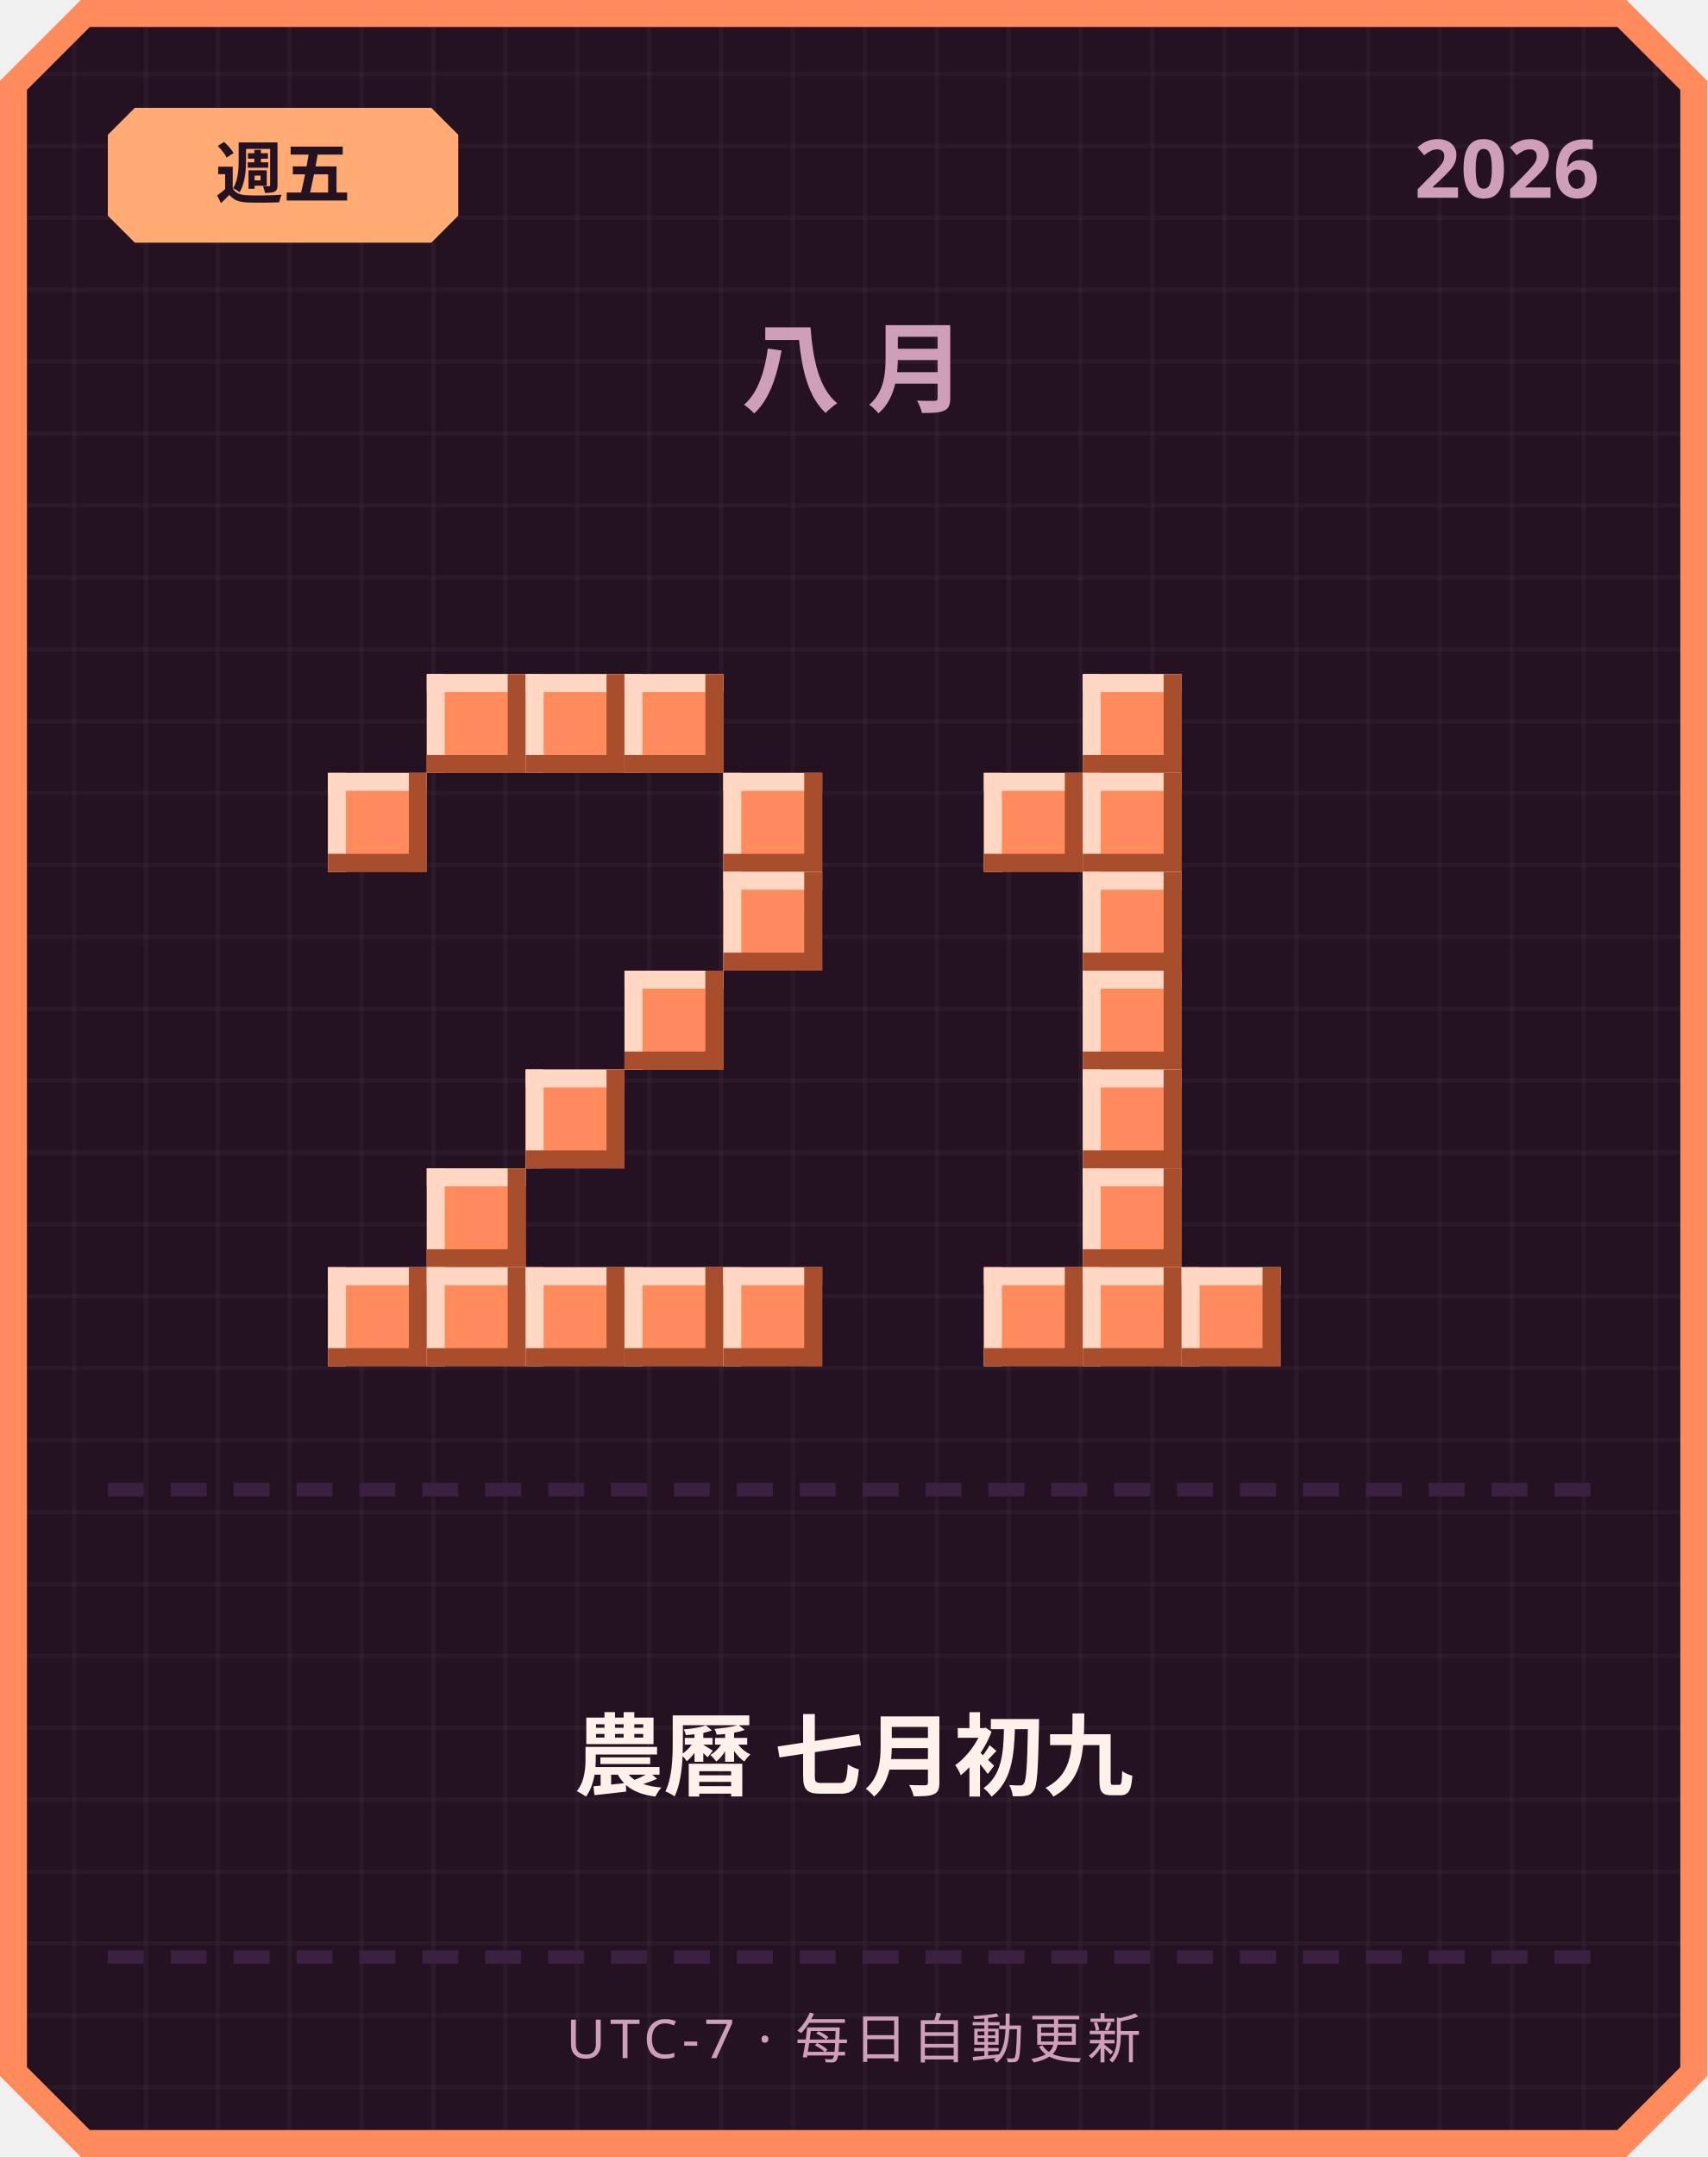
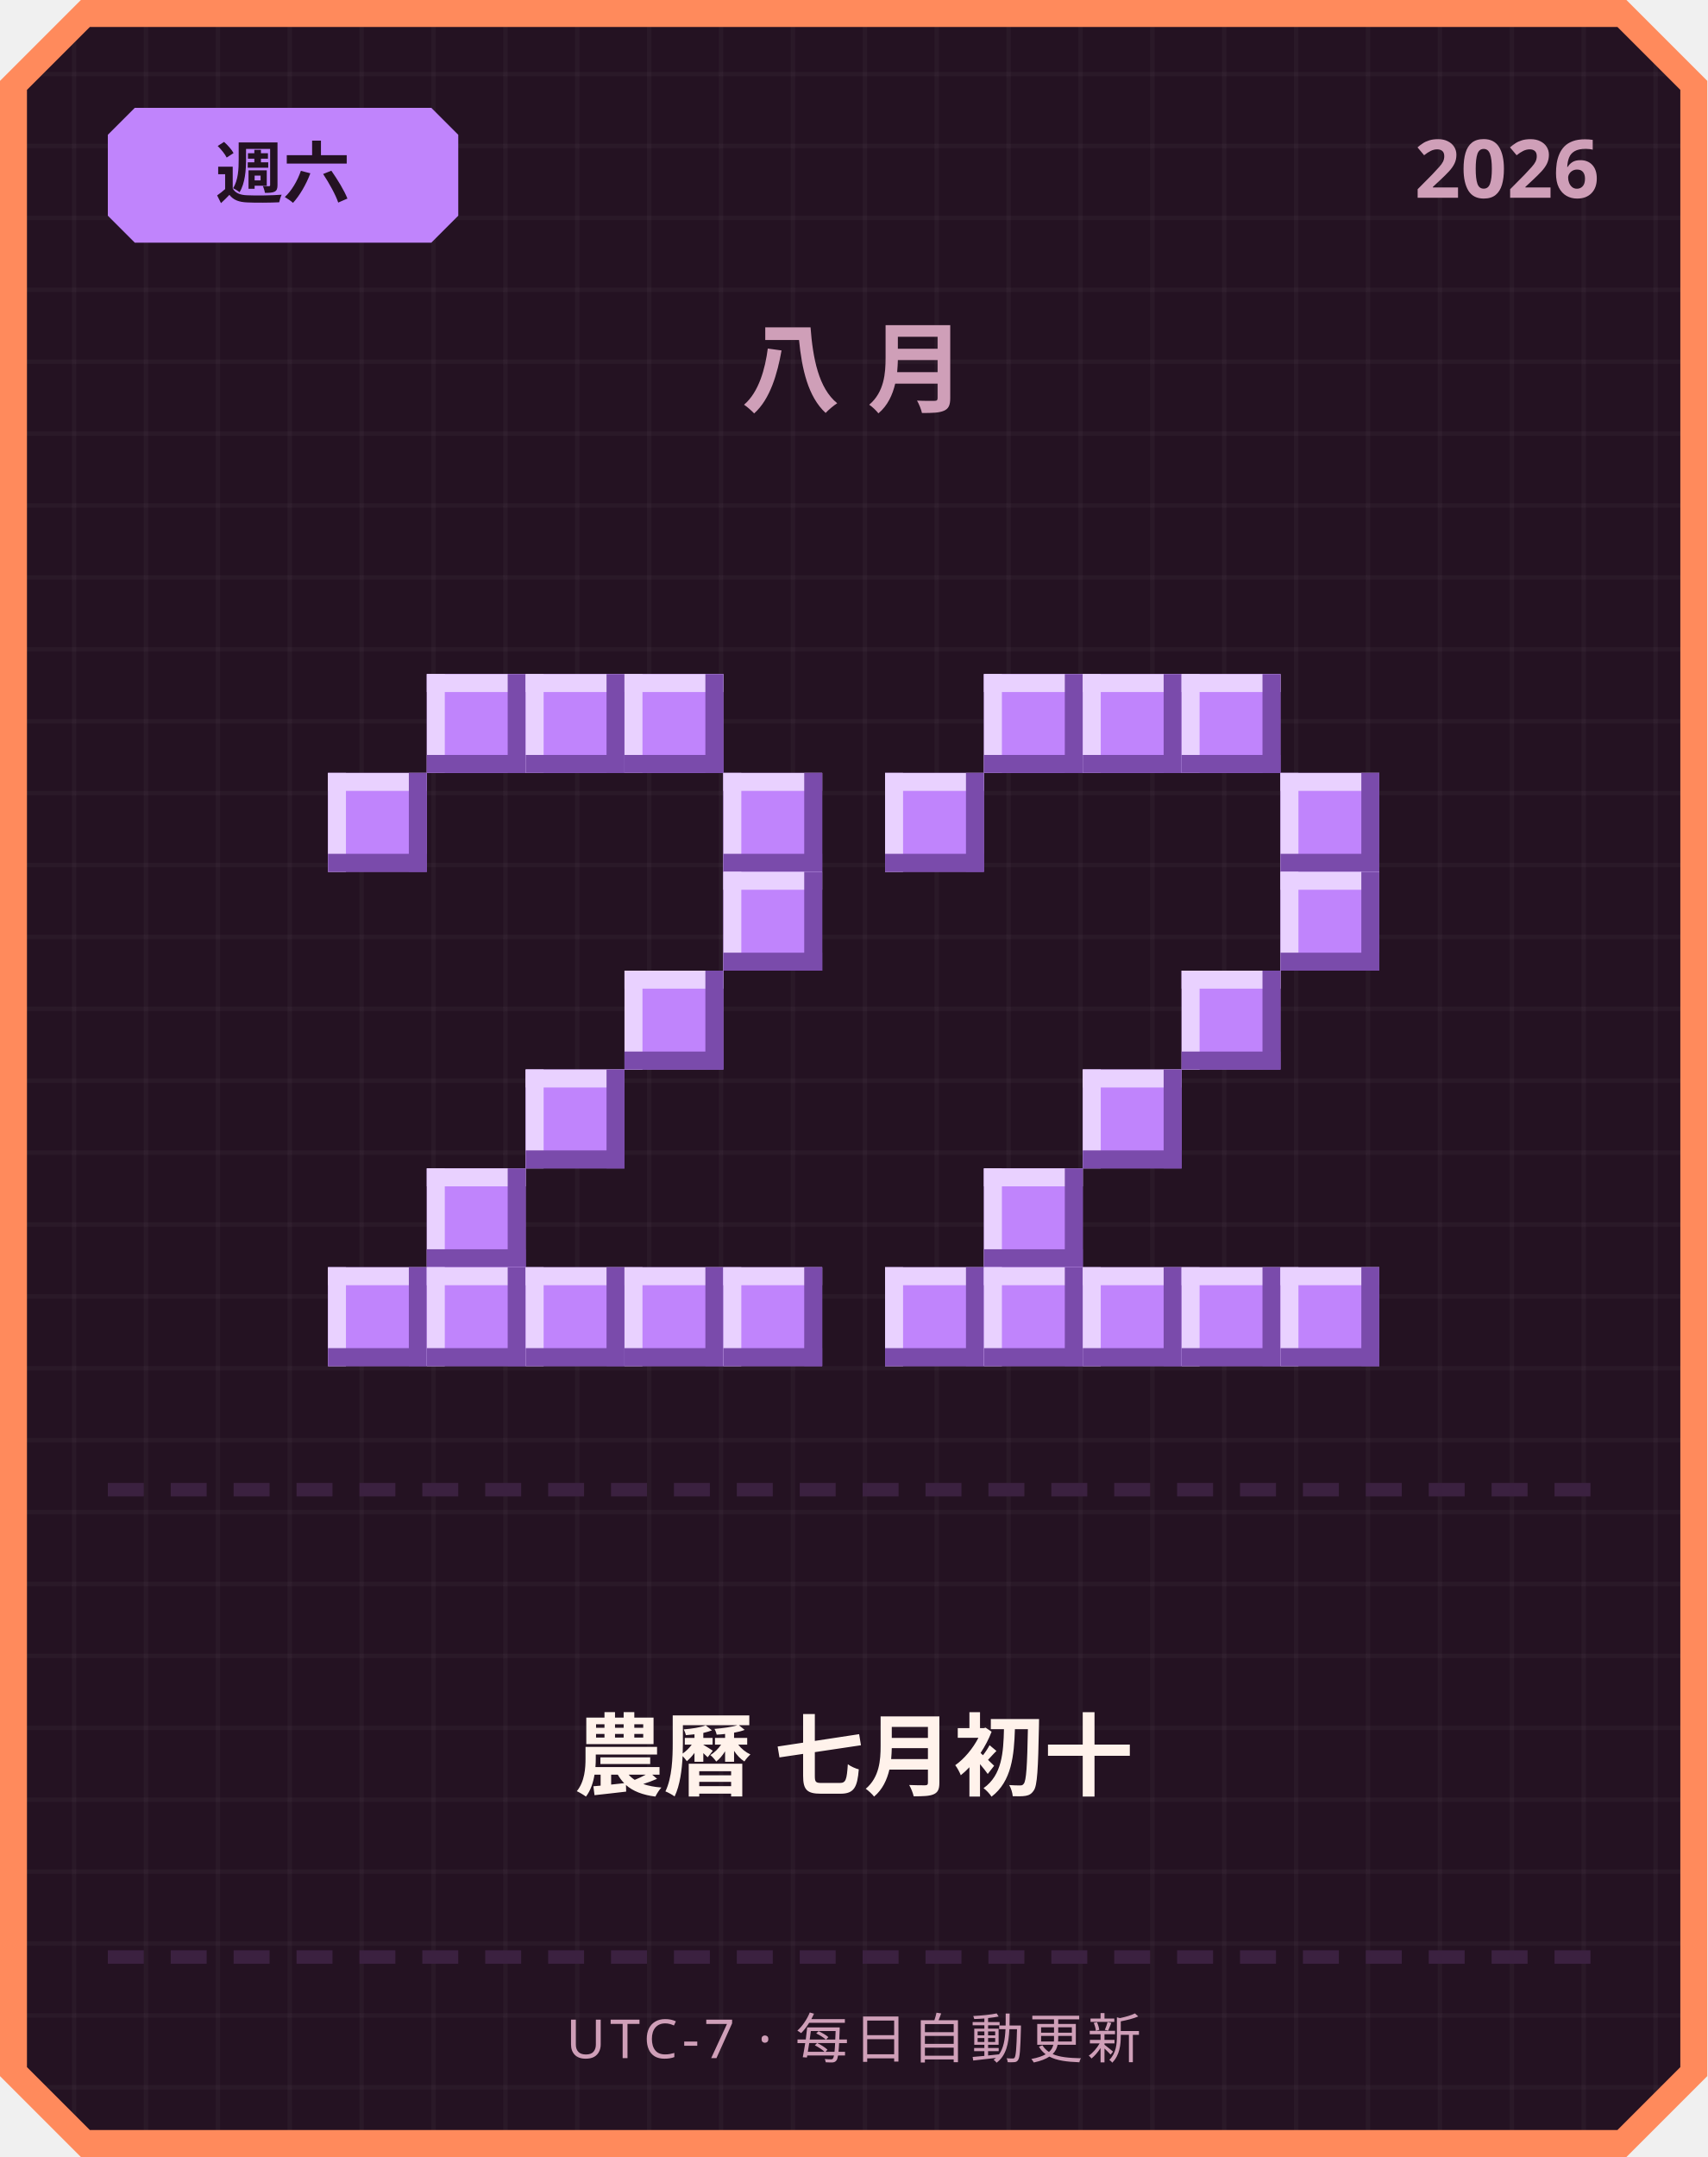
<svg xmlns="http://www.w3.org/2000/svg" width="380" height="480" viewBox="0 0 380 480">
  <defs>
    <pattern id="grid" width="16" height="16" patternUnits="userSpaceOnUse">
      <rect width="16" height="16" fill="#241222" />
      <rect width="1" height="16" fill="#ffffff" opacity="0.03" />
      <rect width="16" height="1" fill="#ffffff" opacity="0.03" />
    </pattern>
  </defs>
  <path d="M 18,0 L 362,0 L 380,18 L 380,462 L 362,480 L 18,480 L 0,462 L 0,18 Z" fill="#ff8a5c" />
  <path d="M 20,6 L 360,6 L 374,20 L 374,460 L 360,474 L 20,474 L 6,460 L 6,20 Z" fill="url(#grid)" />
-   <path d="M 30,24 L 96,24 L 102,30 L 102,48 L 96,54 L 30,54 L 24,48 L 24,30 Z" fill="#ffab73" />
-   <text x="63" y="44" text-anchor="middle" font-family="'Segoe UI', sans-serif" font-size="15" font-weight="700" fill="#241222">週五</text>
+   <path d="M 30,24 L 96,24 L 102,30 L 102,48 L 96,54 L 30,54 L 24,48 L 24,30 Z" fill="#c084fc" />
+   <text x="63" y="44" text-anchor="middle" font-family="'Segoe UI', sans-serif" font-size="15" font-weight="700" fill="#241222">週六</text>
  <text x="356" y="44" text-anchor="end" font-family="'Segoe UI', sans-serif" font-size="18" font-weight="700" fill="#cf9fb8">2026</text>
  <text x="190" y="90" text-anchor="middle" font-family="'Segoe UI', sans-serif" font-size="22" font-weight="700" letter-spacing="6" fill="#cf9fb8">八月</text>
-   <rect x="95" y="150" width="22" height="22" fill="#ff8a5c" />
-   <rect x="95" y="150" width="22" height="4" fill="#ffd7c2" />
-   <rect x="95" y="150" width="4" height="22" fill="#ffd7c2" />
-   <rect x="95" y="168" width="22" height="4" fill="#a84e2c" />
-   <rect x="113" y="150" width="4" height="22" fill="#a84e2c" />
-   <rect x="117" y="150" width="22" height="22" fill="#ff8a5c" />
-   <rect x="117" y="150" width="22" height="4" fill="#ffd7c2" />
-   <rect x="117" y="150" width="4" height="22" fill="#ffd7c2" />
-   <rect x="117" y="168" width="22" height="4" fill="#a84e2c" />
-   <rect x="135" y="150" width="4" height="22" fill="#a84e2c" />
-   <rect x="139" y="150" width="22" height="22" fill="#ff8a5c" />
-   <rect x="139" y="150" width="22" height="4" fill="#ffd7c2" />
-   <rect x="139" y="150" width="4" height="22" fill="#ffd7c2" />
-   <rect x="139" y="168" width="22" height="4" fill="#a84e2c" />
-   <rect x="157" y="150" width="4" height="22" fill="#a84e2c" />
-   <rect x="73" y="172" width="22" height="22" fill="#ff8a5c" />
-   <rect x="73" y="172" width="22" height="4" fill="#ffd7c2" />
-   <rect x="73" y="172" width="4" height="22" fill="#ffd7c2" />
-   <rect x="73" y="190" width="22" height="4" fill="#a84e2c" />
-   <rect x="91" y="172" width="4" height="22" fill="#a84e2c" />
-   <rect x="161" y="172" width="22" height="22" fill="#ff8a5c" />
-   <rect x="161" y="172" width="22" height="4" fill="#ffd7c2" />
-   <rect x="161" y="172" width="4" height="22" fill="#ffd7c2" />
-   <rect x="161" y="190" width="22" height="4" fill="#a84e2c" />
-   <rect x="179" y="172" width="4" height="22" fill="#a84e2c" />
-   <rect x="161" y="194" width="22" height="22" fill="#ff8a5c" />
-   <rect x="161" y="194" width="22" height="4" fill="#ffd7c2" />
-   <rect x="161" y="194" width="4" height="22" fill="#ffd7c2" />
-   <rect x="161" y="212" width="22" height="4" fill="#a84e2c" />
-   <rect x="179" y="194" width="4" height="22" fill="#a84e2c" />
-   <rect x="139" y="216" width="22" height="22" fill="#ff8a5c" />
-   <rect x="139" y="216" width="22" height="4" fill="#ffd7c2" />
-   <rect x="139" y="216" width="4" height="22" fill="#ffd7c2" />
-   <rect x="139" y="234" width="22" height="4" fill="#a84e2c" />
-   <rect x="157" y="216" width="4" height="22" fill="#a84e2c" />
-   <rect x="117" y="238" width="22" height="22" fill="#ff8a5c" />
-   <rect x="117" y="238" width="22" height="4" fill="#ffd7c2" />
-   <rect x="117" y="238" width="4" height="22" fill="#ffd7c2" />
-   <rect x="117" y="256" width="22" height="4" fill="#a84e2c" />
-   <rect x="135" y="238" width="4" height="22" fill="#a84e2c" />
-   <rect x="95" y="260" width="22" height="22" fill="#ff8a5c" />
-   <rect x="95" y="260" width="22" height="4" fill="#ffd7c2" />
-   <rect x="95" y="260" width="4" height="22" fill="#ffd7c2" />
-   <rect x="95" y="278" width="22" height="4" fill="#a84e2c" />
-   <rect x="113" y="260" width="4" height="22" fill="#a84e2c" />
-   <rect x="73" y="282" width="22" height="22" fill="#ff8a5c" />
-   <rect x="73" y="282" width="22" height="4" fill="#ffd7c2" />
-   <rect x="73" y="282" width="4" height="22" fill="#ffd7c2" />
-   <rect x="73" y="300" width="22" height="4" fill="#a84e2c" />
-   <rect x="91" y="282" width="4" height="22" fill="#a84e2c" />
-   <rect x="95" y="282" width="22" height="22" fill="#ff8a5c" />
-   <rect x="95" y="282" width="22" height="4" fill="#ffd7c2" />
-   <rect x="95" y="282" width="4" height="22" fill="#ffd7c2" />
-   <rect x="95" y="300" width="22" height="4" fill="#a84e2c" />
-   <rect x="113" y="282" width="4" height="22" fill="#a84e2c" />
-   <rect x="117" y="282" width="22" height="22" fill="#ff8a5c" />
-   <rect x="117" y="282" width="22" height="4" fill="#ffd7c2" />
-   <rect x="117" y="282" width="4" height="22" fill="#ffd7c2" />
-   <rect x="117" y="300" width="22" height="4" fill="#a84e2c" />
-   <rect x="135" y="282" width="4" height="22" fill="#a84e2c" />
-   <rect x="139" y="282" width="22" height="22" fill="#ff8a5c" />
-   <rect x="139" y="282" width="22" height="4" fill="#ffd7c2" />
-   <rect x="139" y="282" width="4" height="22" fill="#ffd7c2" />
-   <rect x="139" y="300" width="22" height="4" fill="#a84e2c" />
-   <rect x="157" y="282" width="4" height="22" fill="#a84e2c" />
-   <rect x="161" y="282" width="22" height="22" fill="#ff8a5c" />
-   <rect x="161" y="282" width="22" height="4" fill="#ffd7c2" />
-   <rect x="161" y="282" width="4" height="22" fill="#ffd7c2" />
-   <rect x="161" y="300" width="22" height="4" fill="#a84e2c" />
-   <rect x="179" y="282" width="4" height="22" fill="#a84e2c" />
-   <rect x="241" y="150" width="22" height="22" fill="#ff8a5c" />
-   <rect x="241" y="150" width="22" height="4" fill="#ffd7c2" />
-   <rect x="241" y="150" width="4" height="22" fill="#ffd7c2" />
-   <rect x="241" y="168" width="22" height="4" fill="#a84e2c" />
-   <rect x="259" y="150" width="4" height="22" fill="#a84e2c" />
-   <rect x="219" y="172" width="22" height="22" fill="#ff8a5c" />
-   <rect x="219" y="172" width="22" height="4" fill="#ffd7c2" />
-   <rect x="219" y="172" width="4" height="22" fill="#ffd7c2" />
-   <rect x="219" y="190" width="22" height="4" fill="#a84e2c" />
-   <rect x="237" y="172" width="4" height="22" fill="#a84e2c" />
-   <rect x="241" y="172" width="22" height="22" fill="#ff8a5c" />
-   <rect x="241" y="172" width="22" height="4" fill="#ffd7c2" />
-   <rect x="241" y="172" width="4" height="22" fill="#ffd7c2" />
-   <rect x="241" y="190" width="22" height="4" fill="#a84e2c" />
-   <rect x="259" y="172" width="4" height="22" fill="#a84e2c" />
-   <rect x="241" y="194" width="22" height="22" fill="#ff8a5c" />
-   <rect x="241" y="194" width="22" height="4" fill="#ffd7c2" />
-   <rect x="241" y="194" width="4" height="22" fill="#ffd7c2" />
-   <rect x="241" y="212" width="22" height="4" fill="#a84e2c" />
-   <rect x="259" y="194" width="4" height="22" fill="#a84e2c" />
-   <rect x="241" y="216" width="22" height="22" fill="#ff8a5c" />
-   <rect x="241" y="216" width="22" height="4" fill="#ffd7c2" />
-   <rect x="241" y="216" width="4" height="22" fill="#ffd7c2" />
-   <rect x="241" y="234" width="22" height="4" fill="#a84e2c" />
-   <rect x="259" y="216" width="4" height="22" fill="#a84e2c" />
-   <rect x="241" y="238" width="22" height="22" fill="#ff8a5c" />
-   <rect x="241" y="238" width="22" height="4" fill="#ffd7c2" />
-   <rect x="241" y="238" width="4" height="22" fill="#ffd7c2" />
-   <rect x="241" y="256" width="22" height="4" fill="#a84e2c" />
-   <rect x="259" y="238" width="4" height="22" fill="#a84e2c" />
-   <rect x="241" y="260" width="22" height="22" fill="#ff8a5c" />
-   <rect x="241" y="260" width="22" height="4" fill="#ffd7c2" />
-   <rect x="241" y="260" width="4" height="22" fill="#ffd7c2" />
-   <rect x="241" y="278" width="22" height="4" fill="#a84e2c" />
-   <rect x="259" y="260" width="4" height="22" fill="#a84e2c" />
-   <rect x="219" y="282" width="22" height="22" fill="#ff8a5c" />
-   <rect x="219" y="282" width="22" height="4" fill="#ffd7c2" />
-   <rect x="219" y="282" width="4" height="22" fill="#ffd7c2" />
-   <rect x="219" y="300" width="22" height="4" fill="#a84e2c" />
-   <rect x="237" y="282" width="4" height="22" fill="#a84e2c" />
-   <rect x="241" y="282" width="22" height="22" fill="#ff8a5c" />
-   <rect x="241" y="282" width="22" height="4" fill="#ffd7c2" />
-   <rect x="241" y="282" width="4" height="22" fill="#ffd7c2" />
-   <rect x="241" y="300" width="22" height="4" fill="#a84e2c" />
-   <rect x="259" y="282" width="4" height="22" fill="#a84e2c" />
-   <rect x="263" y="282" width="22" height="22" fill="#ff8a5c" />
-   <rect x="263" y="282" width="22" height="4" fill="#ffd7c2" />
-   <rect x="263" y="282" width="4" height="22" fill="#ffd7c2" />
-   <rect x="263" y="300" width="22" height="4" fill="#a84e2c" />
-   <rect x="281" y="282" width="4" height="22" fill="#a84e2c" />
+   <rect x="95" y="150" width="22" height="22" fill="#c084fc" />
+   <rect x="95" y="150" width="22" height="4" fill="#e9d1ff" />
+   <rect x="95" y="150" width="4" height="22" fill="#e9d1ff" />
+   <rect x="95" y="168" width="22" height="4" fill="#7a4bab" />
+   <rect x="113" y="150" width="4" height="22" fill="#7a4bab" />
+   <rect x="117" y="150" width="22" height="22" fill="#c084fc" />
+   <rect x="117" y="150" width="22" height="4" fill="#e9d1ff" />
+   <rect x="117" y="150" width="4" height="22" fill="#e9d1ff" />
+   <rect x="117" y="168" width="22" height="4" fill="#7a4bab" />
+   <rect x="135" y="150" width="4" height="22" fill="#7a4bab" />
+   <rect x="139" y="150" width="22" height="22" fill="#c084fc" />
+   <rect x="139" y="150" width="22" height="4" fill="#e9d1ff" />
+   <rect x="139" y="150" width="4" height="22" fill="#e9d1ff" />
+   <rect x="139" y="168" width="22" height="4" fill="#7a4bab" />
+   <rect x="157" y="150" width="4" height="22" fill="#7a4bab" />
+   <rect x="73" y="172" width="22" height="22" fill="#c084fc" />
+   <rect x="73" y="172" width="22" height="4" fill="#e9d1ff" />
+   <rect x="73" y="172" width="4" height="22" fill="#e9d1ff" />
+   <rect x="73" y="190" width="22" height="4" fill="#7a4bab" />
+   <rect x="91" y="172" width="4" height="22" fill="#7a4bab" />
+   <rect x="161" y="172" width="22" height="22" fill="#c084fc" />
+   <rect x="161" y="172" width="22" height="4" fill="#e9d1ff" />
+   <rect x="161" y="172" width="4" height="22" fill="#e9d1ff" />
+   <rect x="161" y="190" width="22" height="4" fill="#7a4bab" />
+   <rect x="179" y="172" width="4" height="22" fill="#7a4bab" />
+   <rect x="161" y="194" width="22" height="22" fill="#c084fc" />
+   <rect x="161" y="194" width="22" height="4" fill="#e9d1ff" />
+   <rect x="161" y="194" width="4" height="22" fill="#e9d1ff" />
+   <rect x="161" y="212" width="22" height="4" fill="#7a4bab" />
+   <rect x="179" y="194" width="4" height="22" fill="#7a4bab" />
+   <rect x="139" y="216" width="22" height="22" fill="#c084fc" />
+   <rect x="139" y="216" width="22" height="4" fill="#e9d1ff" />
+   <rect x="139" y="216" width="4" height="22" fill="#e9d1ff" />
+   <rect x="139" y="234" width="22" height="4" fill="#7a4bab" />
+   <rect x="157" y="216" width="4" height="22" fill="#7a4bab" />
+   <rect x="117" y="238" width="22" height="22" fill="#c084fc" />
+   <rect x="117" y="238" width="22" height="4" fill="#e9d1ff" />
+   <rect x="117" y="238" width="4" height="22" fill="#e9d1ff" />
+   <rect x="117" y="256" width="22" height="4" fill="#7a4bab" />
+   <rect x="135" y="238" width="4" height="22" fill="#7a4bab" />
+   <rect x="95" y="260" width="22" height="22" fill="#c084fc" />
+   <rect x="95" y="260" width="22" height="4" fill="#e9d1ff" />
+   <rect x="95" y="260" width="4" height="22" fill="#e9d1ff" />
+   <rect x="95" y="278" width="22" height="4" fill="#7a4bab" />
+   <rect x="113" y="260" width="4" height="22" fill="#7a4bab" />
+   <rect x="73" y="282" width="22" height="22" fill="#c084fc" />
+   <rect x="73" y="282" width="22" height="4" fill="#e9d1ff" />
+   <rect x="73" y="282" width="4" height="22" fill="#e9d1ff" />
+   <rect x="73" y="300" width="22" height="4" fill="#7a4bab" />
+   <rect x="91" y="282" width="4" height="22" fill="#7a4bab" />
+   <rect x="95" y="282" width="22" height="22" fill="#c084fc" />
+   <rect x="95" y="282" width="22" height="4" fill="#e9d1ff" />
+   <rect x="95" y="282" width="4" height="22" fill="#e9d1ff" />
+   <rect x="95" y="300" width="22" height="4" fill="#7a4bab" />
+   <rect x="113" y="282" width="4" height="22" fill="#7a4bab" />
+   <rect x="117" y="282" width="22" height="22" fill="#c084fc" />
+   <rect x="117" y="282" width="22" height="4" fill="#e9d1ff" />
+   <rect x="117" y="282" width="4" height="22" fill="#e9d1ff" />
+   <rect x="117" y="300" width="22" height="4" fill="#7a4bab" />
+   <rect x="135" y="282" width="4" height="22" fill="#7a4bab" />
+   <rect x="139" y="282" width="22" height="22" fill="#c084fc" />
+   <rect x="139" y="282" width="22" height="4" fill="#e9d1ff" />
+   <rect x="139" y="282" width="4" height="22" fill="#e9d1ff" />
+   <rect x="139" y="300" width="22" height="4" fill="#7a4bab" />
+   <rect x="157" y="282" width="4" height="22" fill="#7a4bab" />
+   <rect x="161" y="282" width="22" height="22" fill="#c084fc" />
+   <rect x="161" y="282" width="22" height="4" fill="#e9d1ff" />
+   <rect x="161" y="282" width="4" height="22" fill="#e9d1ff" />
+   <rect x="161" y="300" width="22" height="4" fill="#7a4bab" />
+   <rect x="179" y="282" width="4" height="22" fill="#7a4bab" />
+   <rect x="219" y="150" width="22" height="22" fill="#c084fc" />
+   <rect x="219" y="150" width="22" height="4" fill="#e9d1ff" />
+   <rect x="219" y="150" width="4" height="22" fill="#e9d1ff" />
+   <rect x="219" y="168" width="22" height="4" fill="#7a4bab" />
+   <rect x="237" y="150" width="4" height="22" fill="#7a4bab" />
+   <rect x="241" y="150" width="22" height="22" fill="#c084fc" />
+   <rect x="241" y="150" width="22" height="4" fill="#e9d1ff" />
+   <rect x="241" y="150" width="4" height="22" fill="#e9d1ff" />
+   <rect x="241" y="168" width="22" height="4" fill="#7a4bab" />
+   <rect x="259" y="150" width="4" height="22" fill="#7a4bab" />
+   <rect x="263" y="150" width="22" height="22" fill="#c084fc" />
+   <rect x="263" y="150" width="22" height="4" fill="#e9d1ff" />
+   <rect x="263" y="150" width="4" height="22" fill="#e9d1ff" />
+   <rect x="263" y="168" width="22" height="4" fill="#7a4bab" />
+   <rect x="281" y="150" width="4" height="22" fill="#7a4bab" />
+   <rect x="197" y="172" width="22" height="22" fill="#c084fc" />
+   <rect x="197" y="172" width="22" height="4" fill="#e9d1ff" />
+   <rect x="197" y="172" width="4" height="22" fill="#e9d1ff" />
+   <rect x="197" y="190" width="22" height="4" fill="#7a4bab" />
+   <rect x="215" y="172" width="4" height="22" fill="#7a4bab" />
+   <rect x="285" y="172" width="22" height="22" fill="#c084fc" />
+   <rect x="285" y="172" width="22" height="4" fill="#e9d1ff" />
+   <rect x="285" y="172" width="4" height="22" fill="#e9d1ff" />
+   <rect x="285" y="190" width="22" height="4" fill="#7a4bab" />
+   <rect x="303" y="172" width="4" height="22" fill="#7a4bab" />
+   <rect x="285" y="194" width="22" height="22" fill="#c084fc" />
+   <rect x="285" y="194" width="22" height="4" fill="#e9d1ff" />
+   <rect x="285" y="194" width="4" height="22" fill="#e9d1ff" />
+   <rect x="285" y="212" width="22" height="4" fill="#7a4bab" />
+   <rect x="303" y="194" width="4" height="22" fill="#7a4bab" />
+   <rect x="263" y="216" width="22" height="22" fill="#c084fc" />
+   <rect x="263" y="216" width="22" height="4" fill="#e9d1ff" />
+   <rect x="263" y="216" width="4" height="22" fill="#e9d1ff" />
+   <rect x="263" y="234" width="22" height="4" fill="#7a4bab" />
+   <rect x="281" y="216" width="4" height="22" fill="#7a4bab" />
+   <rect x="241" y="238" width="22" height="22" fill="#c084fc" />
+   <rect x="241" y="238" width="22" height="4" fill="#e9d1ff" />
+   <rect x="241" y="238" width="4" height="22" fill="#e9d1ff" />
+   <rect x="241" y="256" width="22" height="4" fill="#7a4bab" />
+   <rect x="259" y="238" width="4" height="22" fill="#7a4bab" />
+   <rect x="219" y="260" width="22" height="22" fill="#c084fc" />
+   <rect x="219" y="260" width="22" height="4" fill="#e9d1ff" />
+   <rect x="219" y="260" width="4" height="22" fill="#e9d1ff" />
+   <rect x="219" y="278" width="22" height="4" fill="#7a4bab" />
+   <rect x="237" y="260" width="4" height="22" fill="#7a4bab" />
+   <rect x="197" y="282" width="22" height="22" fill="#c084fc" />
+   <rect x="197" y="282" width="22" height="4" fill="#e9d1ff" />
+   <rect x="197" y="282" width="4" height="22" fill="#e9d1ff" />
+   <rect x="197" y="300" width="22" height="4" fill="#7a4bab" />
+   <rect x="215" y="282" width="4" height="22" fill="#7a4bab" />
+   <rect x="219" y="282" width="22" height="22" fill="#c084fc" />
+   <rect x="219" y="282" width="22" height="4" fill="#e9d1ff" />
+   <rect x="219" y="282" width="4" height="22" fill="#e9d1ff" />
+   <rect x="219" y="300" width="22" height="4" fill="#7a4bab" />
+   <rect x="237" y="282" width="4" height="22" fill="#7a4bab" />
+   <rect x="241" y="282" width="22" height="22" fill="#c084fc" />
+   <rect x="241" y="282" width="22" height="4" fill="#e9d1ff" />
+   <rect x="241" y="282" width="4" height="22" fill="#e9d1ff" />
+   <rect x="241" y="300" width="22" height="4" fill="#7a4bab" />
+   <rect x="259" y="282" width="4" height="22" fill="#7a4bab" />
+   <rect x="263" y="282" width="22" height="22" fill="#c084fc" />
+   <rect x="263" y="282" width="22" height="4" fill="#e9d1ff" />
+   <rect x="263" y="282" width="4" height="22" fill="#e9d1ff" />
+   <rect x="263" y="300" width="22" height="4" fill="#7a4bab" />
+   <rect x="281" y="282" width="4" height="22" fill="#7a4bab" />
+   <rect x="285" y="282" width="22" height="22" fill="#c084fc" />
+   <rect x="285" y="282" width="22" height="4" fill="#e9d1ff" />
+   <rect x="285" y="282" width="4" height="22" fill="#e9d1ff" />
+   <rect x="285" y="300" width="22" height="4" fill="#7a4bab" />
+   <rect x="303" y="282" width="4" height="22" fill="#7a4bab" />
  <rect x="24" y="330" width="8" height="3" fill="#3b2140" />
  <rect x="38" y="330" width="8" height="3" fill="#3b2140" />
  <rect x="52" y="330" width="8" height="3" fill="#3b2140" />
  <rect x="66" y="330" width="8" height="3" fill="#3b2140" />
  <rect x="80" y="330" width="8" height="3" fill="#3b2140" />
  <rect x="94" y="330" width="8" height="3" fill="#3b2140" />
  <rect x="108" y="330" width="8" height="3" fill="#3b2140" />
  <rect x="122" y="330" width="8" height="3" fill="#3b2140" />
  <rect x="136" y="330" width="8" height="3" fill="#3b2140" />
  <rect x="150" y="330" width="8" height="3" fill="#3b2140" />
  <rect x="164" y="330" width="8" height="3" fill="#3b2140" />
  <rect x="178" y="330" width="8" height="3" fill="#3b2140" />
  <rect x="192" y="330" width="8" height="3" fill="#3b2140" />
  <rect x="206" y="330" width="8" height="3" fill="#3b2140" />
  <rect x="220" y="330" width="8" height="3" fill="#3b2140" />
  <rect x="234" y="330" width="8" height="3" fill="#3b2140" />
  <rect x="248" y="330" width="8" height="3" fill="#3b2140" />
  <rect x="262" y="330" width="8" height="3" fill="#3b2140" />
  <rect x="276" y="330" width="8" height="3" fill="#3b2140" />
  <rect x="290" y="330" width="8" height="3" fill="#3b2140" />
  <rect x="304" y="330" width="8" height="3" fill="#3b2140" />
  <rect x="318" y="330" width="8" height="3" fill="#3b2140" />
  <rect x="332" y="330" width="8" height="3" fill="#3b2140" />
  <rect x="346" y="330" width="8" height="3" fill="#3b2140" />
-   <text x="190" y="398" text-anchor="middle" font-family="'Segoe UI', 'Microsoft JhengHei', sans-serif" font-size="20" font-weight="700" fill="#fff2eb">農曆 七月初九</text>
+   <text x="190" y="398" text-anchor="middle" font-family="'Segoe UI', 'Microsoft JhengHei', sans-serif" font-size="20" font-weight="700" fill="#fff2eb">農曆 七月初十</text>
  <rect x="24" y="434" width="8" height="3" fill="#3b2140" />
  <rect x="38" y="434" width="8" height="3" fill="#3b2140" />
  <rect x="52" y="434" width="8" height="3" fill="#3b2140" />
  <rect x="66" y="434" width="8" height="3" fill="#3b2140" />
  <rect x="80" y="434" width="8" height="3" fill="#3b2140" />
  <rect x="94" y="434" width="8" height="3" fill="#3b2140" />
  <rect x="108" y="434" width="8" height="3" fill="#3b2140" />
  <rect x="122" y="434" width="8" height="3" fill="#3b2140" />
  <rect x="136" y="434" width="8" height="3" fill="#3b2140" />
  <rect x="150" y="434" width="8" height="3" fill="#3b2140" />
  <rect x="164" y="434" width="8" height="3" fill="#3b2140" />
  <rect x="178" y="434" width="8" height="3" fill="#3b2140" />
  <rect x="192" y="434" width="8" height="3" fill="#3b2140" />
  <rect x="206" y="434" width="8" height="3" fill="#3b2140" />
  <rect x="220" y="434" width="8" height="3" fill="#3b2140" />
  <rect x="234" y="434" width="8" height="3" fill="#3b2140" />
  <rect x="248" y="434" width="8" height="3" fill="#3b2140" />
  <rect x="262" y="434" width="8" height="3" fill="#3b2140" />
  <rect x="276" y="434" width="8" height="3" fill="#3b2140" />
  <rect x="290" y="434" width="8" height="3" fill="#3b2140" />
  <rect x="304" y="434" width="8" height="3" fill="#3b2140" />
  <rect x="318" y="434" width="8" height="3" fill="#3b2140" />
  <rect x="332" y="434" width="8" height="3" fill="#3b2140" />
  <rect x="346" y="434" width="8" height="3" fill="#3b2140" />
  <text x="190" y="458" text-anchor="middle" font-family="'Segoe UI', sans-serif" font-size="12" letter-spacing="1" fill="#cf9fb8">UTC-7 · 每日自動更新</text>
</svg>
